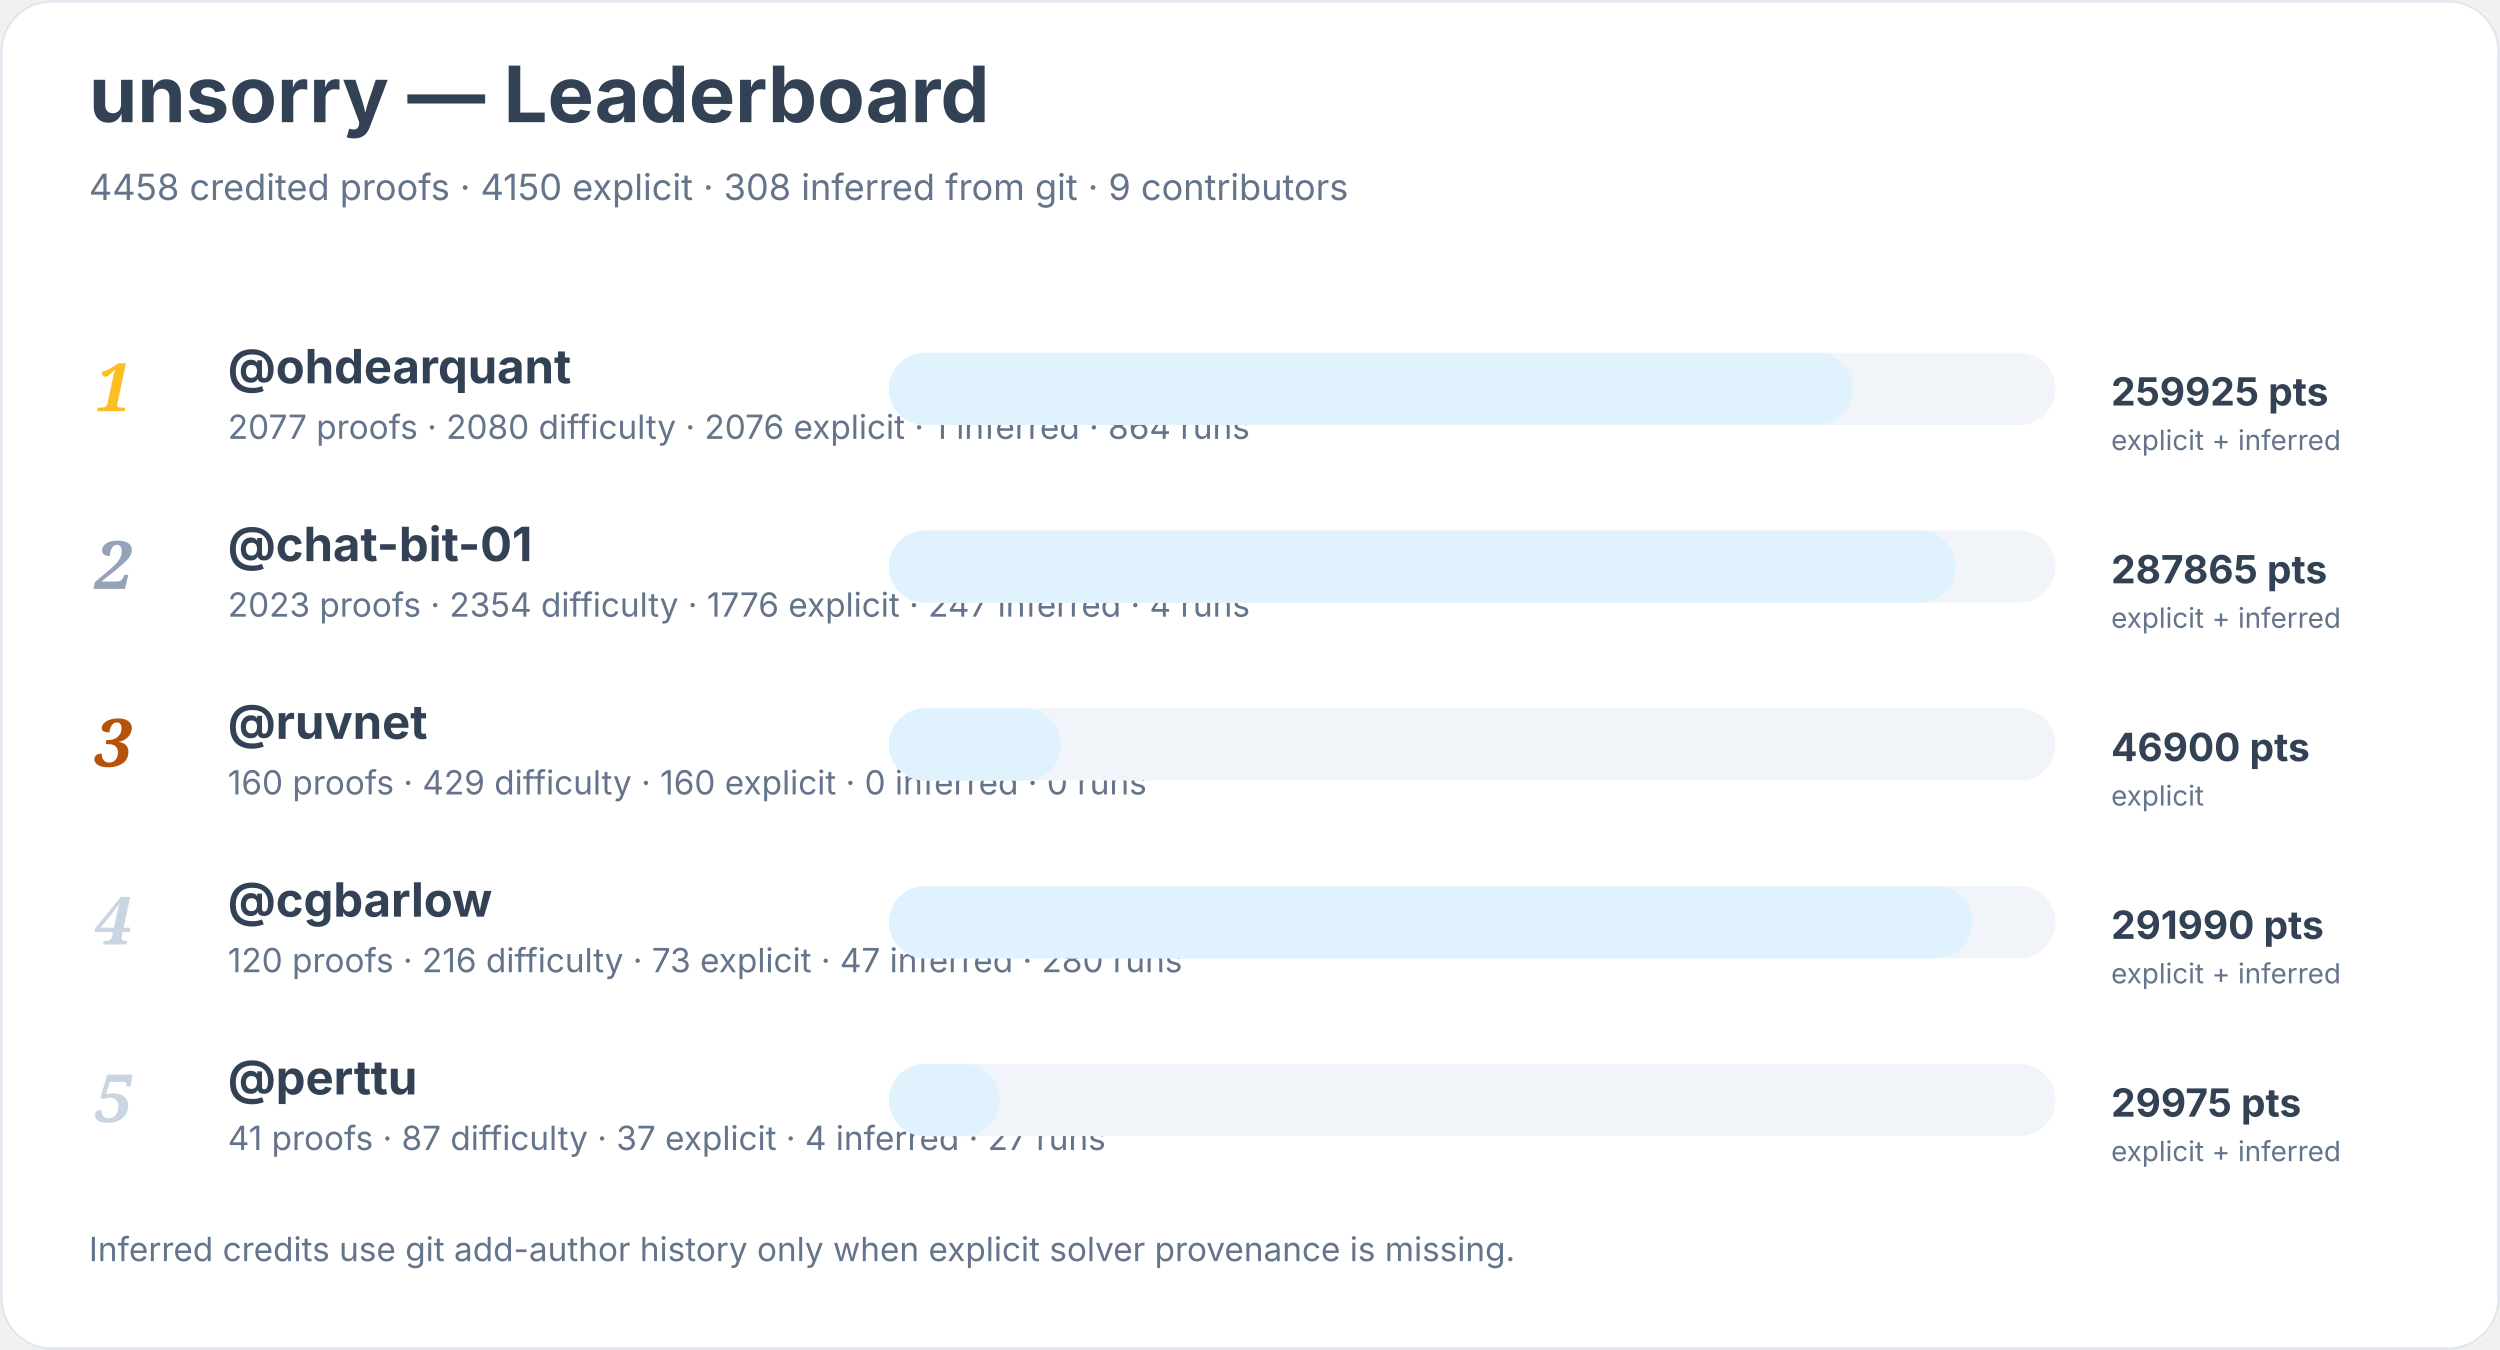
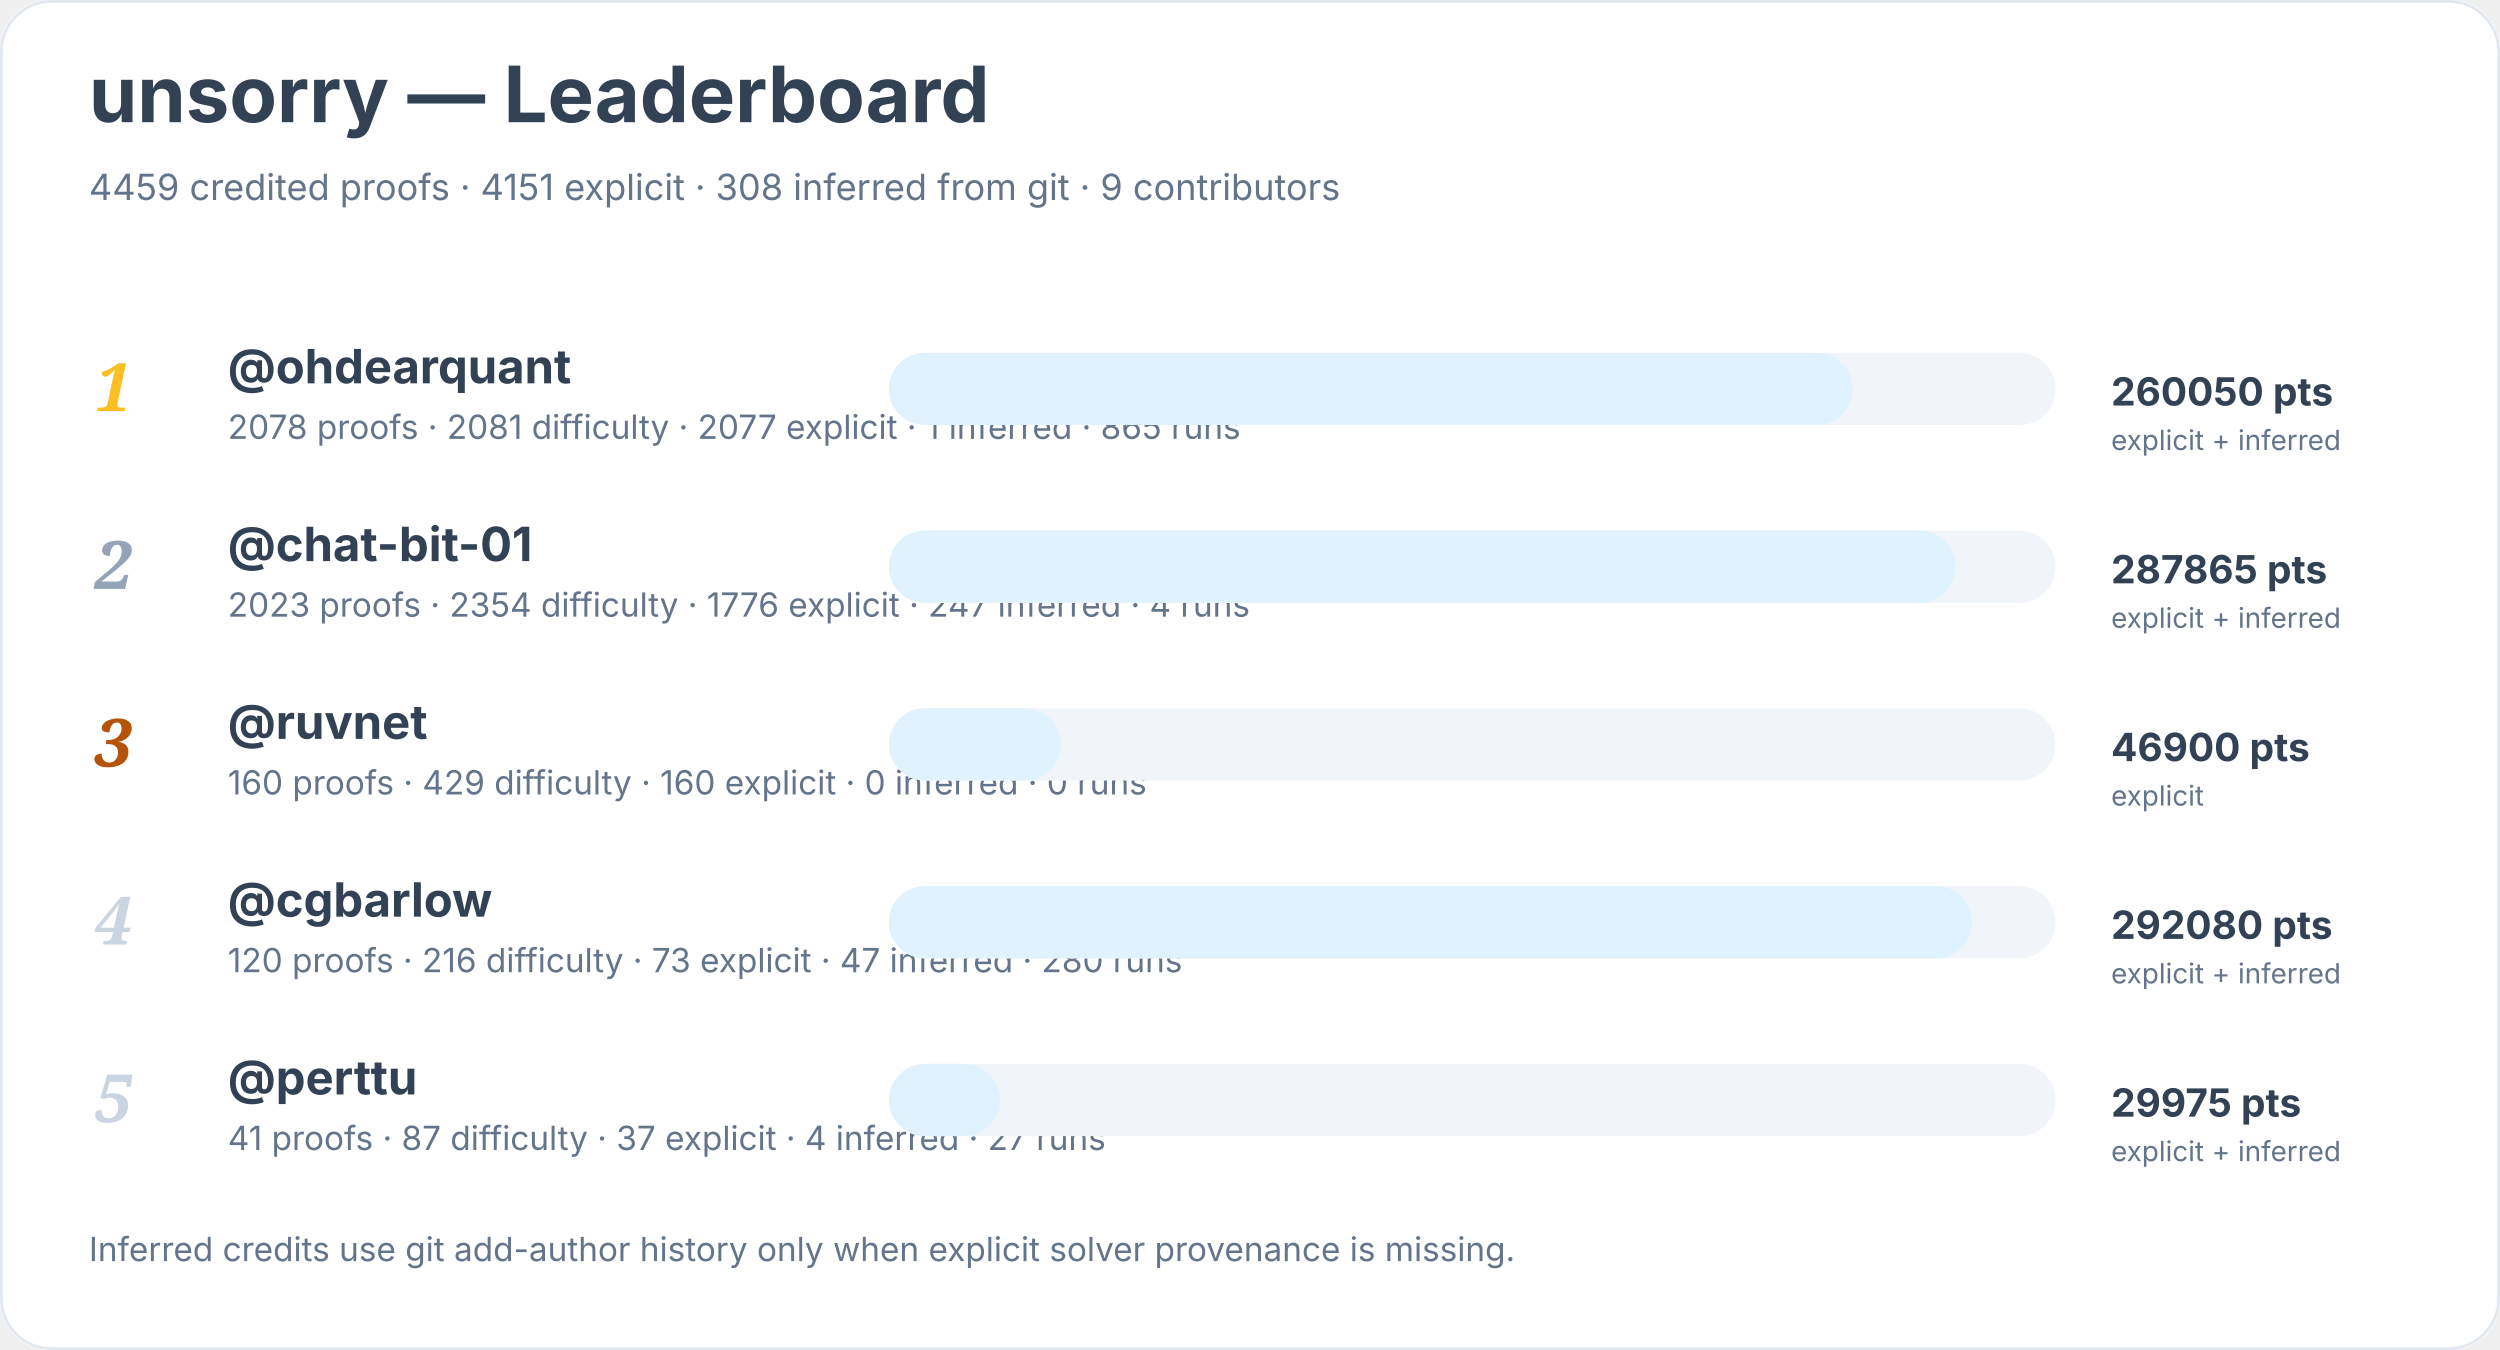
<svg xmlns="http://www.w3.org/2000/svg" width="900" height="486" viewBox="0 0 900 486" role="img" aria-labelledby="title desc">
  <rect width="900" height="100%" rx="18" fill="#ffffff" />
  <rect x="0.5" y="0.5" width="899" height="485" rx="18" fill="none" stroke="#e2e8f0" />
  <text x="32" y="44" font-family="Inter, system-ui, sans-serif" font-size="28" font-weight="700" fill="#334155">unsorry — Leaderboard</text>
-   <text x="32" y="72" font-family="Inter, system-ui, sans-serif" font-size="13" fill="#64748b">4458 credited proofs · 4150 explicit · 308 inferred from git · 9 contributors</text>
+   <text x="32" y="72" font-family="Inter, system-ui, sans-serif" font-size="13" fill="#64748b">4459 credited proofs · 4151 explicit · 308 inferred from git · 9 contributors</text>
  <text x="34" y="148" font-family="Georgia, serif" font-size="24" font-style="italic" font-weight="700" fill="#fbbf24">1</text>
  <a href="https://github.com/ohdearquant">
    <text x="82" y="138" font-family="Inter, system-ui, sans-serif" font-size="17" font-weight="650" fill="#334155">@ohdearquant</text>
  </a>
-   <text x="82" y="158" font-family="Inter, system-ui, sans-serif" font-size="12" fill="#64748b">2077 proofs · 2080 difficulty · 2076 explicit · 1 inferred · 864 runs</text>
+   <text x="82" y="158" font-family="Inter, system-ui, sans-serif" font-size="12" fill="#64748b">2078 proofs · 2081 difficulty · 2077 explicit · 1 inferred · 865 runs</text>
  <rect x="320" y="127" width="420" height="26" rx="13" fill="#f1f5f9" />
  <rect x="320" y="127" width="347" height="26" rx="13" fill="#e0f2fe" />
-   <text x="760" y="146" font-family="Inter, system-ui, sans-serif" font-size="14" font-weight="700" fill="#334155">259925 pts</text>
+   <text x="760" y="146" font-family="Inter, system-ui, sans-serif" font-size="14" font-weight="700" fill="#334155">260050 pts</text>
  <text x="760" y="162" font-family="Inter, system-ui, sans-serif" font-size="10" fill="#64748b">explicit + inferred</text>
  <text x="34" y="212" font-family="Georgia, serif" font-size="24" font-style="italic" font-weight="700" fill="#94a3b8">2</text>
  <a href="https://github.com/chat-bit-01">
    <text x="82" y="202" font-family="Inter, system-ui, sans-serif" font-size="17" font-weight="650" fill="#334155">@chat-bit-01</text>
  </a>
  <text x="82" y="222" font-family="Inter, system-ui, sans-serif" font-size="12" fill="#64748b">2023 proofs · 2354 difficulty · 1776 explicit · 247 inferred · 4 runs</text>
  <rect x="320" y="191" width="420" height="26" rx="13" fill="#f1f5f9" />
  <rect x="320" y="191" width="384" height="26" rx="13" fill="#e0f2fe" />
  <text x="760" y="210" font-family="Inter, system-ui, sans-serif" font-size="14" font-weight="700" fill="#334155">287865 pts</text>
  <text x="760" y="226" font-family="Inter, system-ui, sans-serif" font-size="10" fill="#64748b">explicit + inferred</text>
  <text x="34" y="276" font-family="Georgia, serif" font-size="24" font-style="italic" font-weight="700" fill="#b45309">3</text>
  <a href="https://github.com/ruvnet">
    <text x="82" y="266" font-family="Inter, system-ui, sans-serif" font-size="17" font-weight="650" fill="#334155">@ruvnet</text>
  </a>
  <text x="82" y="286" font-family="Inter, system-ui, sans-serif" font-size="12" fill="#64748b">160 proofs · 429 difficulty · 160 explicit · 0 inferred · 0 runs</text>
  <rect x="320" y="255" width="420" height="26" rx="13" fill="#f1f5f9" />
  <rect x="320" y="255" width="62" height="26" rx="13" fill="#e0f2fe" />
  <text x="760" y="274" font-family="Inter, system-ui, sans-serif" font-size="14" font-weight="700" fill="#334155">46900 pts</text>
  <text x="760" y="290" font-family="Inter, system-ui, sans-serif" font-size="10" fill="#64748b">explicit</text>
  <text x="34" y="340" font-family="Georgia, serif" font-size="24" font-style="italic" font-weight="700" fill="#cbd5e1">4</text>
  <a href="https://github.com/cgbarlow">
    <text x="82" y="330" font-family="Inter, system-ui, sans-serif" font-size="17" font-weight="650" fill="#334155">@cgbarlow</text>
  </a>
  <text x="82" y="350" font-family="Inter, system-ui, sans-serif" font-size="12" fill="#64748b">120 proofs · 216 difficulty · 73 explicit · 47 inferred · 280 runs</text>
  <rect x="320" y="319" width="420" height="26" rx="13" fill="#f1f5f9" />
  <rect x="320" y="319" width="390" height="26" rx="13" fill="#e0f2fe" />
-   <text x="760" y="338" font-family="Inter, system-ui, sans-serif" font-size="14" font-weight="700" fill="#334155">291990 pts</text>
+   <text x="760" y="338" font-family="Inter, system-ui, sans-serif" font-size="14" font-weight="700" fill="#334155">292080 pts</text>
  <text x="760" y="354" font-family="Inter, system-ui, sans-serif" font-size="10" fill="#64748b">explicit + inferred</text>
  <text x="34" y="404" font-family="Georgia, serif" font-size="24" font-style="italic" font-weight="700" fill="#cbd5e1">5</text>
  <a href="https://github.com/perttu">
    <text x="82" y="394" font-family="Inter, system-ui, sans-serif" font-size="17" font-weight="650" fill="#334155">@perttu</text>
  </a>
  <text x="82" y="414" font-family="Inter, system-ui, sans-serif" font-size="12" fill="#64748b">41 proofs · 87 difficulty · 37 explicit · 4 inferred · 27 runs</text>
  <rect x="320" y="383" width="420" height="26" rx="13" fill="#f1f5f9" />
  <rect x="320" y="383" width="40" height="26" rx="13" fill="#e0f2fe" />
  <text x="760" y="402" font-family="Inter, system-ui, sans-serif" font-size="14" font-weight="700" fill="#334155">29975 pts</text>
  <text x="760" y="418" font-family="Inter, system-ui, sans-serif" font-size="10" fill="#64748b">explicit + inferred</text>
  <text x="32" y="454" font-family="Inter, system-ui, sans-serif" font-size="12" fill="#64748b">Inferred credits use git add-author history only when explicit solver provenance is missing.</text>
</svg>
